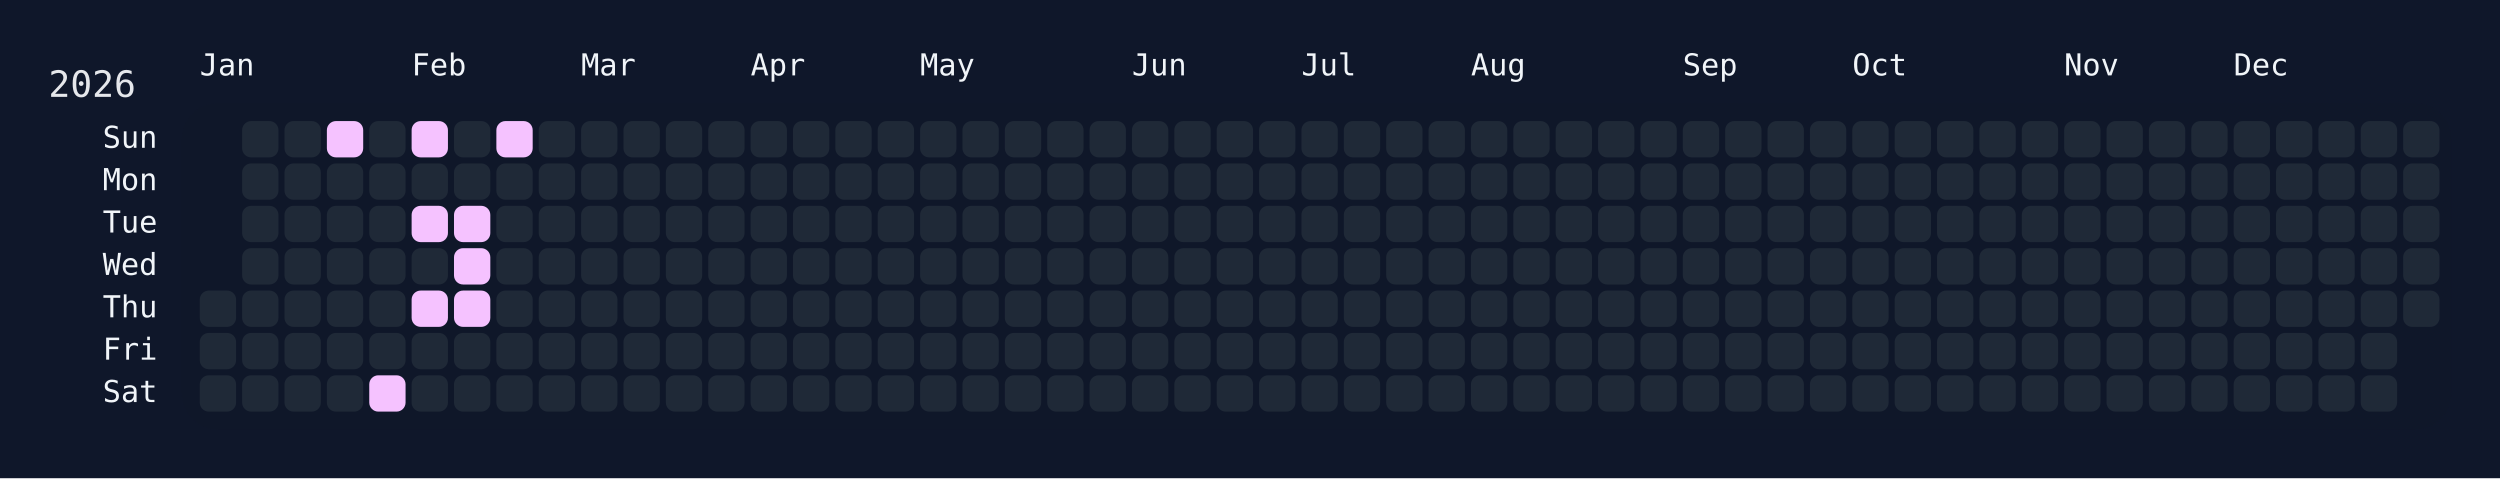
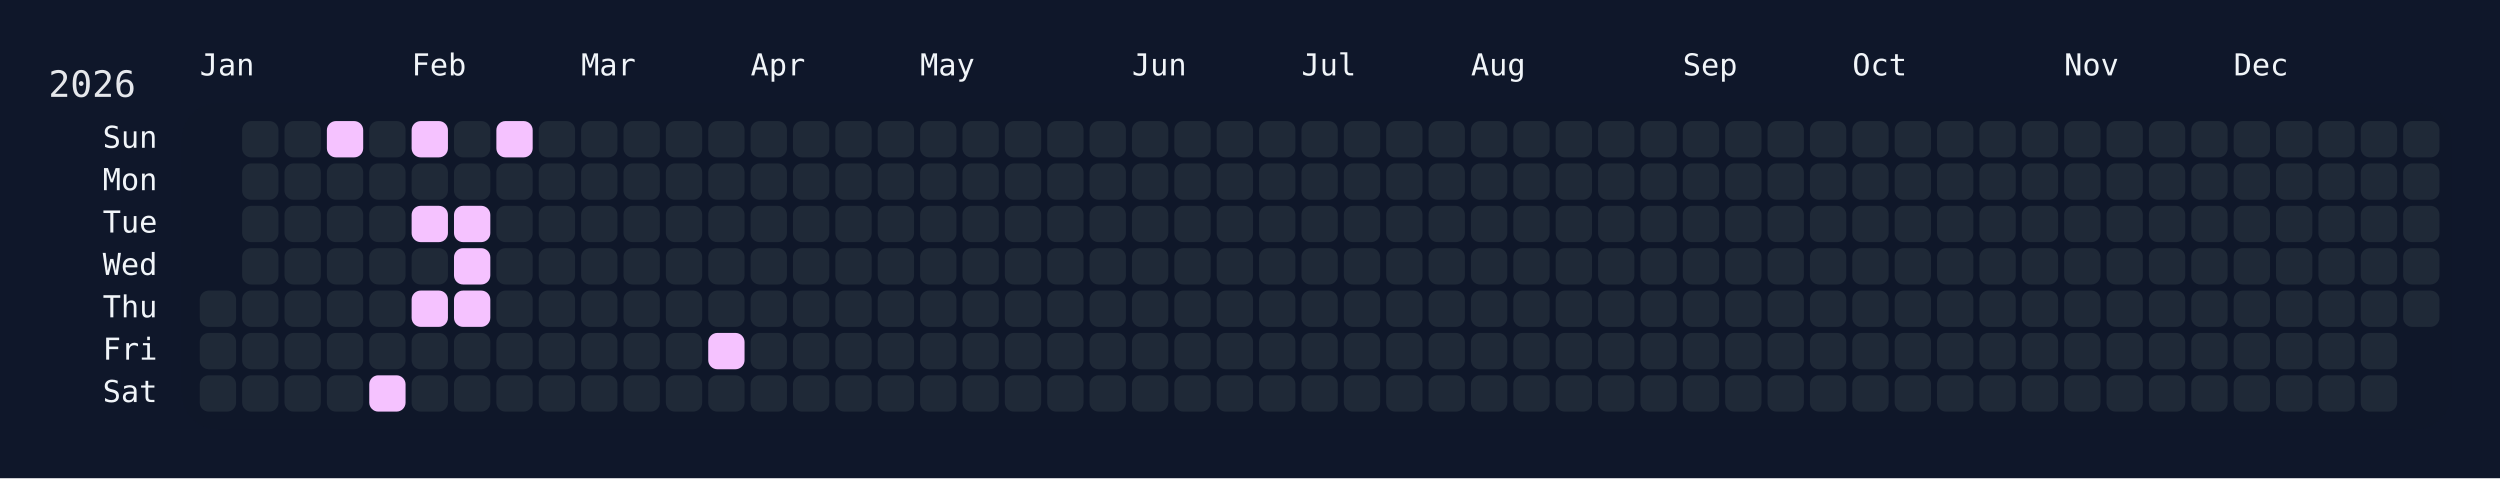
<svg xmlns="http://www.w3.org/2000/svg" width="826" height="158" viewBox="0 0 826 158">
  <rect width="826" height="158" fill="#0f172a" />
  <rect x="60" y="34" width="750" height="108" rx="12" ry="12" fill="rgba(15, 23, 42, 0.8)" />
  <text x="16" y="32" font-size="12" fill="#e5e7eb" font-family="JetBrains Mono, ui-monospace, SFMono-Regular, Menlo, Monaco, Consolas, monospace">2026</text>
  <text x="66" y="18" font-size="10" fill="#f1f5f9" font-family="JetBrains Mono, ui-monospace, SFMono-Regular, Menlo, Monaco, Consolas, monospace" dominant-baseline="hanging">Jan</text>
  <text x="136" y="18" font-size="10" fill="#f1f5f9" font-family="JetBrains Mono, ui-monospace, SFMono-Regular, Menlo, Monaco, Consolas, monospace" dominant-baseline="hanging">Feb</text>
  <text x="192" y="18" font-size="10" fill="#f1f5f9" font-family="JetBrains Mono, ui-monospace, SFMono-Regular, Menlo, Monaco, Consolas, monospace" dominant-baseline="hanging">Mar</text>
  <text x="248" y="18" font-size="10" fill="#f1f5f9" font-family="JetBrains Mono, ui-monospace, SFMono-Regular, Menlo, Monaco, Consolas, monospace" dominant-baseline="hanging">Apr</text>
  <text x="304" y="18" font-size="10" fill="#f1f5f9" font-family="JetBrains Mono, ui-monospace, SFMono-Regular, Menlo, Monaco, Consolas, monospace" dominant-baseline="hanging">May</text>
  <text x="374" y="18" font-size="10" fill="#f1f5f9" font-family="JetBrains Mono, ui-monospace, SFMono-Regular, Menlo, Monaco, Consolas, monospace" dominant-baseline="hanging">Jun</text>
  <text x="430" y="18" font-size="10" fill="#f1f5f9" font-family="JetBrains Mono, ui-monospace, SFMono-Regular, Menlo, Monaco, Consolas, monospace" dominant-baseline="hanging">Jul</text>
  <text x="486" y="18" font-size="10" fill="#f1f5f9" font-family="JetBrains Mono, ui-monospace, SFMono-Regular, Menlo, Monaco, Consolas, monospace" dominant-baseline="hanging">Aug</text>
  <text x="556" y="18" font-size="10" fill="#f1f5f9" font-family="JetBrains Mono, ui-monospace, SFMono-Regular, Menlo, Monaco, Consolas, monospace" dominant-baseline="hanging">Sep</text>
  <text x="612" y="18" font-size="10" fill="#f1f5f9" font-family="JetBrains Mono, ui-monospace, SFMono-Regular, Menlo, Monaco, Consolas, monospace" dominant-baseline="hanging">Oct</text>
  <text x="682" y="18" font-size="10" fill="#f1f5f9" font-family="JetBrains Mono, ui-monospace, SFMono-Regular, Menlo, Monaco, Consolas, monospace" dominant-baseline="hanging">Nov</text>
  <text x="738" y="18" font-size="10" fill="#f1f5f9" font-family="JetBrains Mono, ui-monospace, SFMono-Regular, Menlo, Monaco, Consolas, monospace" dominant-baseline="hanging">Dec</text>
  <text x="52" y="46.0" font-size="10" fill="#f1f5f9" font-family="JetBrains Mono, ui-monospace, SFMono-Regular, Menlo, Monaco, Consolas, monospace" text-anchor="end" dominant-baseline="middle">Sun</text>
  <text x="52" y="60.0" font-size="10" fill="#f1f5f9" font-family="JetBrains Mono, ui-monospace, SFMono-Regular, Menlo, Monaco, Consolas, monospace" text-anchor="end" dominant-baseline="middle">Mon</text>
  <text x="52" y="74.0" font-size="10" fill="#f1f5f9" font-family="JetBrains Mono, ui-monospace, SFMono-Regular, Menlo, Monaco, Consolas, monospace" text-anchor="end" dominant-baseline="middle">Tue</text>
  <text x="52" y="88.0" font-size="10" fill="#f1f5f9" font-family="JetBrains Mono, ui-monospace, SFMono-Regular, Menlo, Monaco, Consolas, monospace" text-anchor="end" dominant-baseline="middle">Wed</text>
  <text x="52" y="102.0" font-size="10" fill="#f1f5f9" font-family="JetBrains Mono, ui-monospace, SFMono-Regular, Menlo, Monaco, Consolas, monospace" text-anchor="end" dominant-baseline="middle">Thu</text>
  <text x="52" y="116.0" font-size="10" fill="#f1f5f9" font-family="JetBrains Mono, ui-monospace, SFMono-Regular, Menlo, Monaco, Consolas, monospace" text-anchor="end" dominant-baseline="middle">Fri</text>
  <text x="52" y="130.0" font-size="10" fill="#f1f5f9" font-family="JetBrains Mono, ui-monospace, SFMono-Regular, Menlo, Monaco, Consolas, monospace" text-anchor="end" dominant-baseline="middle">Sat</text>
  <g transform="translate(66,40)">
    <rect x="0" y="56" width="12" height="12" rx="3" ry="3" fill="#1f2937" data-date="2026-01-01" />
    <rect x="0" y="70" width="12" height="12" rx="3" ry="3" fill="#1f2937" data-date="2026-01-02" />
    <rect x="0" y="84" width="12" height="12" rx="3" ry="3" fill="#1f2937" data-date="2026-01-03" />
    <rect x="14" y="0" width="12" height="12" rx="3" ry="3" fill="#1f2937" data-date="2026-01-04" />
    <rect x="14" y="14" width="12" height="12" rx="3" ry="3" fill="#1f2937" data-date="2026-01-05" />
    <rect x="14" y="28" width="12" height="12" rx="3" ry="3" fill="#1f2937" data-date="2026-01-06" />
    <rect x="14" y="42" width="12" height="12" rx="3" ry="3" fill="#1f2937" data-date="2026-01-07" />
    <rect x="14" y="56" width="12" height="12" rx="3" ry="3" fill="#1f2937" data-date="2026-01-08" />
    <rect x="14" y="70" width="12" height="12" rx="3" ry="3" fill="#1f2937" data-date="2026-01-09" />
    <rect x="14" y="84" width="12" height="12" rx="3" ry="3" fill="#1f2937" data-date="2026-01-10" />
    <rect x="28" y="0" width="12" height="12" rx="3" ry="3" fill="#1f2937" data-date="2026-01-11" />
    <rect x="28" y="14" width="12" height="12" rx="3" ry="3" fill="#1f2937" data-date="2026-01-12" />
    <rect x="28" y="28" width="12" height="12" rx="3" ry="3" fill="#1f2937" data-date="2026-01-13" />
    <rect x="28" y="42" width="12" height="12" rx="3" ry="3" fill="#1f2937" data-date="2026-01-14" />
    <rect x="28" y="56" width="12" height="12" rx="3" ry="3" fill="#1f2937" data-date="2026-01-15" />
    <rect x="28" y="70" width="12" height="12" rx="3" ry="3" fill="#1f2937" data-date="2026-01-16" />
    <rect x="28" y="84" width="12" height="12" rx="3" ry="3" fill="#1f2937" data-date="2026-01-17" />
    <rect x="42" y="0" width="12" height="12" rx="3" ry="3" fill="#f5c2ff" data-date="2026-01-18" />
    <rect x="42" y="14" width="12" height="12" rx="3" ry="3" fill="#1f2937" data-date="2026-01-19" />
    <rect x="42" y="28" width="12" height="12" rx="3" ry="3" fill="#1f2937" data-date="2026-01-20" />
    <rect x="42" y="42" width="12" height="12" rx="3" ry="3" fill="#1f2937" data-date="2026-01-21" />
    <rect x="42" y="56" width="12" height="12" rx="3" ry="3" fill="#1f2937" data-date="2026-01-22" />
    <rect x="42" y="70" width="12" height="12" rx="3" ry="3" fill="#1f2937" data-date="2026-01-23" />
    <rect x="42" y="84" width="12" height="12" rx="3" ry="3" fill="#1f2937" data-date="2026-01-24" />
    <rect x="56" y="0" width="12" height="12" rx="3" ry="3" fill="#1f2937" data-date="2026-01-25" />
    <rect x="56" y="14" width="12" height="12" rx="3" ry="3" fill="#1f2937" data-date="2026-01-26" />
    <rect x="56" y="28" width="12" height="12" rx="3" ry="3" fill="#1f2937" data-date="2026-01-27" />
    <rect x="56" y="42" width="12" height="12" rx="3" ry="3" fill="#1f2937" data-date="2026-01-28" />
    <rect x="56" y="56" width="12" height="12" rx="3" ry="3" fill="#1f2937" data-date="2026-01-29" />
    <rect x="56" y="70" width="12" height="12" rx="3" ry="3" fill="#1f2937" data-date="2026-01-30" />
    <rect x="56" y="84" width="12" height="12" rx="3" ry="3" fill="#f5c2ff" data-date="2026-01-31" />
    <rect x="70" y="0" width="12" height="12" rx="3" ry="3" fill="#f5c2ff" data-date="2026-02-01" />
    <rect x="70" y="14" width="12" height="12" rx="3" ry="3" fill="#1f2937" data-date="2026-02-02" />
    <rect x="70" y="28" width="12" height="12" rx="3" ry="3" fill="#f5c2ff" data-date="2026-02-03" />
    <rect x="70" y="42" width="12" height="12" rx="3" ry="3" fill="#1f2937" data-date="2026-02-04" />
    <rect x="70" y="56" width="12" height="12" rx="3" ry="3" fill="#f5c2ff" data-date="2026-02-05" />
    <rect x="70" y="70" width="12" height="12" rx="3" ry="3" fill="#1f2937" data-date="2026-02-06" />
    <rect x="70" y="84" width="12" height="12" rx="3" ry="3" fill="#1f2937" data-date="2026-02-07" />
    <rect x="84" y="0" width="12" height="12" rx="3" ry="3" fill="#1f2937" data-date="2026-02-08" />
    <rect x="84" y="14" width="12" height="12" rx="3" ry="3" fill="#1f2937" data-date="2026-02-09" />
    <rect x="84" y="28" width="12" height="12" rx="3" ry="3" fill="#f5c2ff" data-date="2026-02-10" />
    <rect x="84" y="42" width="12" height="12" rx="3" ry="3" fill="#f5c2ff" data-date="2026-02-11" />
    <rect x="84" y="56" width="12" height="12" rx="3" ry="3" fill="#f5c2ff" data-date="2026-02-12" />
    <rect x="84" y="70" width="12" height="12" rx="3" ry="3" fill="#1f2937" data-date="2026-02-13" />
    <rect x="84" y="84" width="12" height="12" rx="3" ry="3" fill="#1f2937" data-date="2026-02-14" />
    <rect x="98" y="0" width="12" height="12" rx="3" ry="3" fill="#f5c2ff" data-date="2026-02-15" />
    <rect x="98" y="14" width="12" height="12" rx="3" ry="3" fill="#1f2937" data-date="2026-02-16" />
    <rect x="98" y="28" width="12" height="12" rx="3" ry="3" fill="#1f2937" data-date="2026-02-17" />
    <rect x="98" y="42" width="12" height="12" rx="3" ry="3" fill="#1f2937" data-date="2026-02-18" />
    <rect x="98" y="56" width="12" height="12" rx="3" ry="3" fill="#1f2937" data-date="2026-02-19" />
    <rect x="98" y="70" width="12" height="12" rx="3" ry="3" fill="#1f2937" data-date="2026-02-20" />
    <rect x="98" y="84" width="12" height="12" rx="3" ry="3" fill="#1f2937" data-date="2026-02-21" />
    <rect x="112" y="0" width="12" height="12" rx="3" ry="3" fill="#1f2937" data-date="2026-02-22" />
    <rect x="112" y="14" width="12" height="12" rx="3" ry="3" fill="#1f2937" data-date="2026-02-23" />
    <rect x="112" y="28" width="12" height="12" rx="3" ry="3" fill="#1f2937" data-date="2026-02-24" />
    <rect x="112" y="42" width="12" height="12" rx="3" ry="3" fill="#1f2937" data-date="2026-02-25" />
    <rect x="112" y="56" width="12" height="12" rx="3" ry="3" fill="#1f2937" data-date="2026-02-26" />
    <rect x="112" y="70" width="12" height="12" rx="3" ry="3" fill="#1f2937" data-date="2026-02-27" />
    <rect x="112" y="84" width="12" height="12" rx="3" ry="3" fill="#1f2937" data-date="2026-02-28" />
    <rect x="126" y="0" width="12" height="12" rx="3" ry="3" fill="#1f2937" data-date="2026-03-01" />
    <rect x="126" y="14" width="12" height="12" rx="3" ry="3" fill="#1f2937" data-date="2026-03-02" />
    <rect x="126" y="28" width="12" height="12" rx="3" ry="3" fill="#1f2937" data-date="2026-03-03" />
    <rect x="126" y="42" width="12" height="12" rx="3" ry="3" fill="#1f2937" data-date="2026-03-04" />
    <rect x="126" y="56" width="12" height="12" rx="3" ry="3" fill="#1f2937" data-date="2026-03-05" />
    <rect x="126" y="70" width="12" height="12" rx="3" ry="3" fill="#1f2937" data-date="2026-03-06" />
    <rect x="126" y="84" width="12" height="12" rx="3" ry="3" fill="#1f2937" data-date="2026-03-07" />
    <rect x="140" y="0" width="12" height="12" rx="3" ry="3" fill="#1f2937" data-date="2026-03-08" />
    <rect x="140" y="14" width="12" height="12" rx="3" ry="3" fill="#1f2937" data-date="2026-03-09" />
    <rect x="140" y="28" width="12" height="12" rx="3" ry="3" fill="#1f2937" data-date="2026-03-10" />
    <rect x="140" y="42" width="12" height="12" rx="3" ry="3" fill="#1f2937" data-date="2026-03-11" />
    <rect x="140" y="56" width="12" height="12" rx="3" ry="3" fill="#1f2937" data-date="2026-03-12" />
    <rect x="140" y="70" width="12" height="12" rx="3" ry="3" fill="#1f2937" data-date="2026-03-13" />
    <rect x="140" y="84" width="12" height="12" rx="3" ry="3" fill="#1f2937" data-date="2026-03-14" />
    <rect x="154" y="0" width="12" height="12" rx="3" ry="3" fill="#1f2937" data-date="2026-03-15" />
    <rect x="154" y="14" width="12" height="12" rx="3" ry="3" fill="#1f2937" data-date="2026-03-16" />
    <rect x="154" y="28" width="12" height="12" rx="3" ry="3" fill="#1f2937" data-date="2026-03-17" />
    <rect x="154" y="42" width="12" height="12" rx="3" ry="3" fill="#1f2937" data-date="2026-03-18" />
    <rect x="154" y="56" width="12" height="12" rx="3" ry="3" fill="#1f2937" data-date="2026-03-19" />
    <rect x="154" y="70" width="12" height="12" rx="3" ry="3" fill="#1f2937" data-date="2026-03-20" />
    <rect x="154" y="84" width="12" height="12" rx="3" ry="3" fill="#1f2937" data-date="2026-03-21" />
    <rect x="168" y="0" width="12" height="12" rx="3" ry="3" fill="#1f2937" data-date="2026-03-22" />
    <rect x="168" y="14" width="12" height="12" rx="3" ry="3" fill="#1f2937" data-date="2026-03-23" />
    <rect x="168" y="28" width="12" height="12" rx="3" ry="3" fill="#1f2937" data-date="2026-03-24" />
    <rect x="168" y="42" width="12" height="12" rx="3" ry="3" fill="#1f2937" data-date="2026-03-25" />
    <rect x="168" y="56" width="12" height="12" rx="3" ry="3" fill="#1f2937" data-date="2026-03-26" />
-     <rect x="168" y="70" width="12" height="12" rx="3" ry="3" fill="#1f2937" data-date="2026-03-27" />
+     <rect x="168" y="70" width="12" height="12" rx="3" ry="3" fill="#f5c2ff" data-date="2026-03-27" />
    <rect x="168" y="84" width="12" height="12" rx="3" ry="3" fill="#1f2937" data-date="2026-03-28" />
    <rect x="182" y="0" width="12" height="12" rx="3" ry="3" fill="#1f2937" data-date="2026-03-29" />
    <rect x="182" y="14" width="12" height="12" rx="3" ry="3" fill="#1f2937" data-date="2026-03-30" />
    <rect x="182" y="28" width="12" height="12" rx="3" ry="3" fill="#1f2937" data-date="2026-03-31" />
    <rect x="182" y="42" width="12" height="12" rx="3" ry="3" fill="#1f2937" data-date="2026-04-01" />
    <rect x="182" y="56" width="12" height="12" rx="3" ry="3" fill="#1f2937" data-date="2026-04-02" />
    <rect x="182" y="70" width="12" height="12" rx="3" ry="3" fill="#1f2937" data-date="2026-04-03" />
    <rect x="182" y="84" width="12" height="12" rx="3" ry="3" fill="#1f2937" data-date="2026-04-04" />
    <rect x="196" y="0" width="12" height="12" rx="3" ry="3" fill="#1f2937" data-date="2026-04-05" />
    <rect x="196" y="14" width="12" height="12" rx="3" ry="3" fill="#1f2937" data-date="2026-04-06" />
    <rect x="196" y="28" width="12" height="12" rx="3" ry="3" fill="#1f2937" data-date="2026-04-07" />
    <rect x="196" y="42" width="12" height="12" rx="3" ry="3" fill="#1f2937" data-date="2026-04-08" />
    <rect x="196" y="56" width="12" height="12" rx="3" ry="3" fill="#1f2937" data-date="2026-04-09" />
    <rect x="196" y="70" width="12" height="12" rx="3" ry="3" fill="#1f2937" data-date="2026-04-10" />
    <rect x="196" y="84" width="12" height="12" rx="3" ry="3" fill="#1f2937" data-date="2026-04-11" />
    <rect x="210" y="0" width="12" height="12" rx="3" ry="3" fill="#1f2937" data-date="2026-04-12" />
    <rect x="210" y="14" width="12" height="12" rx="3" ry="3" fill="#1f2937" data-date="2026-04-13" />
    <rect x="210" y="28" width="12" height="12" rx="3" ry="3" fill="#1f2937" data-date="2026-04-14" />
    <rect x="210" y="42" width="12" height="12" rx="3" ry="3" fill="#1f2937" data-date="2026-04-15" />
    <rect x="210" y="56" width="12" height="12" rx="3" ry="3" fill="#1f2937" data-date="2026-04-16" />
    <rect x="210" y="70" width="12" height="12" rx="3" ry="3" fill="#1f2937" data-date="2026-04-17" />
    <rect x="210" y="84" width="12" height="12" rx="3" ry="3" fill="#1f2937" data-date="2026-04-18" />
    <rect x="224" y="0" width="12" height="12" rx="3" ry="3" fill="#1f2937" data-date="2026-04-19" />
    <rect x="224" y="14" width="12" height="12" rx="3" ry="3" fill="#1f2937" data-date="2026-04-20" />
    <rect x="224" y="28" width="12" height="12" rx="3" ry="3" fill="#1f2937" data-date="2026-04-21" />
    <rect x="224" y="42" width="12" height="12" rx="3" ry="3" fill="#1f2937" data-date="2026-04-22" />
    <rect x="224" y="56" width="12" height="12" rx="3" ry="3" fill="#1f2937" data-date="2026-04-23" />
    <rect x="224" y="70" width="12" height="12" rx="3" ry="3" fill="#1f2937" data-date="2026-04-24" />
    <rect x="224" y="84" width="12" height="12" rx="3" ry="3" fill="#1f2937" data-date="2026-04-25" />
    <rect x="238" y="0" width="12" height="12" rx="3" ry="3" fill="#1f2937" data-date="2026-04-26" />
    <rect x="238" y="14" width="12" height="12" rx="3" ry="3" fill="#1f2937" data-date="2026-04-27" />
    <rect x="238" y="28" width="12" height="12" rx="3" ry="3" fill="#1f2937" data-date="2026-04-28" />
    <rect x="238" y="42" width="12" height="12" rx="3" ry="3" fill="#1f2937" data-date="2026-04-29" />
    <rect x="238" y="56" width="12" height="12" rx="3" ry="3" fill="#1f2937" data-date="2026-04-30" />
    <rect x="238" y="70" width="12" height="12" rx="3" ry="3" fill="#1f2937" data-date="2026-05-01" />
    <rect x="238" y="84" width="12" height="12" rx="3" ry="3" fill="#1f2937" data-date="2026-05-02" />
    <rect x="252" y="0" width="12" height="12" rx="3" ry="3" fill="#1f2937" data-date="2026-05-03" />
    <rect x="252" y="14" width="12" height="12" rx="3" ry="3" fill="#1f2937" data-date="2026-05-04" />
    <rect x="252" y="28" width="12" height="12" rx="3" ry="3" fill="#1f2937" data-date="2026-05-05" />
    <rect x="252" y="42" width="12" height="12" rx="3" ry="3" fill="#1f2937" data-date="2026-05-06" />
    <rect x="252" y="56" width="12" height="12" rx="3" ry="3" fill="#1f2937" data-date="2026-05-07" />
    <rect x="252" y="70" width="12" height="12" rx="3" ry="3" fill="#1f2937" data-date="2026-05-08" />
    <rect x="252" y="84" width="12" height="12" rx="3" ry="3" fill="#1f2937" data-date="2026-05-09" />
    <rect x="266" y="0" width="12" height="12" rx="3" ry="3" fill="#1f2937" data-date="2026-05-10" />
    <rect x="266" y="14" width="12" height="12" rx="3" ry="3" fill="#1f2937" data-date="2026-05-11" />
    <rect x="266" y="28" width="12" height="12" rx="3" ry="3" fill="#1f2937" data-date="2026-05-12" />
    <rect x="266" y="42" width="12" height="12" rx="3" ry="3" fill="#1f2937" data-date="2026-05-13" />
    <rect x="266" y="56" width="12" height="12" rx="3" ry="3" fill="#1f2937" data-date="2026-05-14" />
    <rect x="266" y="70" width="12" height="12" rx="3" ry="3" fill="#1f2937" data-date="2026-05-15" />
    <rect x="266" y="84" width="12" height="12" rx="3" ry="3" fill="#1f2937" data-date="2026-05-16" />
    <rect x="280" y="0" width="12" height="12" rx="3" ry="3" fill="#1f2937" data-date="2026-05-17" />
    <rect x="280" y="14" width="12" height="12" rx="3" ry="3" fill="#1f2937" data-date="2026-05-18" />
    <rect x="280" y="28" width="12" height="12" rx="3" ry="3" fill="#1f2937" data-date="2026-05-19" />
    <rect x="280" y="42" width="12" height="12" rx="3" ry="3" fill="#1f2937" data-date="2026-05-20" />
    <rect x="280" y="56" width="12" height="12" rx="3" ry="3" fill="#1f2937" data-date="2026-05-21" />
    <rect x="280" y="70" width="12" height="12" rx="3" ry="3" fill="#1f2937" data-date="2026-05-22" />
    <rect x="280" y="84" width="12" height="12" rx="3" ry="3" fill="#1f2937" data-date="2026-05-23" />
    <rect x="294" y="0" width="12" height="12" rx="3" ry="3" fill="#1f2937" data-date="2026-05-24" />
    <rect x="294" y="14" width="12" height="12" rx="3" ry="3" fill="#1f2937" data-date="2026-05-25" />
    <rect x="294" y="28" width="12" height="12" rx="3" ry="3" fill="#1f2937" data-date="2026-05-26" />
    <rect x="294" y="42" width="12" height="12" rx="3" ry="3" fill="#1f2937" data-date="2026-05-27" />
    <rect x="294" y="56" width="12" height="12" rx="3" ry="3" fill="#1f2937" data-date="2026-05-28" />
    <rect x="294" y="70" width="12" height="12" rx="3" ry="3" fill="#1f2937" data-date="2026-05-29" />
    <rect x="294" y="84" width="12" height="12" rx="3" ry="3" fill="#1f2937" data-date="2026-05-30" />
    <rect x="308" y="0" width="12" height="12" rx="3" ry="3" fill="#1f2937" data-date="2026-05-31" />
    <rect x="308" y="14" width="12" height="12" rx="3" ry="3" fill="#1f2937" data-date="2026-06-01" />
    <rect x="308" y="28" width="12" height="12" rx="3" ry="3" fill="#1f2937" data-date="2026-06-02" />
    <rect x="308" y="42" width="12" height="12" rx="3" ry="3" fill="#1f2937" data-date="2026-06-03" />
    <rect x="308" y="56" width="12" height="12" rx="3" ry="3" fill="#1f2937" data-date="2026-06-04" />
    <rect x="308" y="70" width="12" height="12" rx="3" ry="3" fill="#1f2937" data-date="2026-06-05" />
    <rect x="308" y="84" width="12" height="12" rx="3" ry="3" fill="#1f2937" data-date="2026-06-06" />
    <rect x="322" y="0" width="12" height="12" rx="3" ry="3" fill="#1f2937" data-date="2026-06-07" />
    <rect x="322" y="14" width="12" height="12" rx="3" ry="3" fill="#1f2937" data-date="2026-06-08" />
    <rect x="322" y="28" width="12" height="12" rx="3" ry="3" fill="#1f2937" data-date="2026-06-09" />
    <rect x="322" y="42" width="12" height="12" rx="3" ry="3" fill="#1f2937" data-date="2026-06-10" />
    <rect x="322" y="56" width="12" height="12" rx="3" ry="3" fill="#1f2937" data-date="2026-06-11" />
    <rect x="322" y="70" width="12" height="12" rx="3" ry="3" fill="#1f2937" data-date="2026-06-12" />
    <rect x="322" y="84" width="12" height="12" rx="3" ry="3" fill="#1f2937" data-date="2026-06-13" />
    <rect x="336" y="0" width="12" height="12" rx="3" ry="3" fill="#1f2937" data-date="2026-06-14" />
    <rect x="336" y="14" width="12" height="12" rx="3" ry="3" fill="#1f2937" data-date="2026-06-15" />
    <rect x="336" y="28" width="12" height="12" rx="3" ry="3" fill="#1f2937" data-date="2026-06-16" />
    <rect x="336" y="42" width="12" height="12" rx="3" ry="3" fill="#1f2937" data-date="2026-06-17" />
    <rect x="336" y="56" width="12" height="12" rx="3" ry="3" fill="#1f2937" data-date="2026-06-18" />
    <rect x="336" y="70" width="12" height="12" rx="3" ry="3" fill="#1f2937" data-date="2026-06-19" />
    <rect x="336" y="84" width="12" height="12" rx="3" ry="3" fill="#1f2937" data-date="2026-06-20" />
    <rect x="350" y="0" width="12" height="12" rx="3" ry="3" fill="#1f2937" data-date="2026-06-21" />
    <rect x="350" y="14" width="12" height="12" rx="3" ry="3" fill="#1f2937" data-date="2026-06-22" />
    <rect x="350" y="28" width="12" height="12" rx="3" ry="3" fill="#1f2937" data-date="2026-06-23" />
    <rect x="350" y="42" width="12" height="12" rx="3" ry="3" fill="#1f2937" data-date="2026-06-24" />
    <rect x="350" y="56" width="12" height="12" rx="3" ry="3" fill="#1f2937" data-date="2026-06-25" />
    <rect x="350" y="70" width="12" height="12" rx="3" ry="3" fill="#1f2937" data-date="2026-06-26" />
    <rect x="350" y="84" width="12" height="12" rx="3" ry="3" fill="#1f2937" data-date="2026-06-27" />
    <rect x="364" y="0" width="12" height="12" rx="3" ry="3" fill="#1f2937" data-date="2026-06-28" />
    <rect x="364" y="14" width="12" height="12" rx="3" ry="3" fill="#1f2937" data-date="2026-06-29" />
    <rect x="364" y="28" width="12" height="12" rx="3" ry="3" fill="#1f2937" data-date="2026-06-30" />
    <rect x="364" y="42" width="12" height="12" rx="3" ry="3" fill="#1f2937" data-date="2026-07-01" />
    <rect x="364" y="56" width="12" height="12" rx="3" ry="3" fill="#1f2937" data-date="2026-07-02" />
    <rect x="364" y="70" width="12" height="12" rx="3" ry="3" fill="#1f2937" data-date="2026-07-03" />
    <rect x="364" y="84" width="12" height="12" rx="3" ry="3" fill="#1f2937" data-date="2026-07-04" />
    <rect x="378" y="0" width="12" height="12" rx="3" ry="3" fill="#1f2937" data-date="2026-07-05" />
    <rect x="378" y="14" width="12" height="12" rx="3" ry="3" fill="#1f2937" data-date="2026-07-06" />
    <rect x="378" y="28" width="12" height="12" rx="3" ry="3" fill="#1f2937" data-date="2026-07-07" />
    <rect x="378" y="42" width="12" height="12" rx="3" ry="3" fill="#1f2937" data-date="2026-07-08" />
    <rect x="378" y="56" width="12" height="12" rx="3" ry="3" fill="#1f2937" data-date="2026-07-09" />
    <rect x="378" y="70" width="12" height="12" rx="3" ry="3" fill="#1f2937" data-date="2026-07-10" />
    <rect x="378" y="84" width="12" height="12" rx="3" ry="3" fill="#1f2937" data-date="2026-07-11" />
    <rect x="392" y="0" width="12" height="12" rx="3" ry="3" fill="#1f2937" data-date="2026-07-12" />
    <rect x="392" y="14" width="12" height="12" rx="3" ry="3" fill="#1f2937" data-date="2026-07-13" />
    <rect x="392" y="28" width="12" height="12" rx="3" ry="3" fill="#1f2937" data-date="2026-07-14" />
    <rect x="392" y="42" width="12" height="12" rx="3" ry="3" fill="#1f2937" data-date="2026-07-15" />
    <rect x="392" y="56" width="12" height="12" rx="3" ry="3" fill="#1f2937" data-date="2026-07-16" />
    <rect x="392" y="70" width="12" height="12" rx="3" ry="3" fill="#1f2937" data-date="2026-07-17" />
    <rect x="392" y="84" width="12" height="12" rx="3" ry="3" fill="#1f2937" data-date="2026-07-18" />
    <rect x="406" y="0" width="12" height="12" rx="3" ry="3" fill="#1f2937" data-date="2026-07-19" />
    <rect x="406" y="14" width="12" height="12" rx="3" ry="3" fill="#1f2937" data-date="2026-07-20" />
    <rect x="406" y="28" width="12" height="12" rx="3" ry="3" fill="#1f2937" data-date="2026-07-21" />
    <rect x="406" y="42" width="12" height="12" rx="3" ry="3" fill="#1f2937" data-date="2026-07-22" />
    <rect x="406" y="56" width="12" height="12" rx="3" ry="3" fill="#1f2937" data-date="2026-07-23" />
    <rect x="406" y="70" width="12" height="12" rx="3" ry="3" fill="#1f2937" data-date="2026-07-24" />
    <rect x="406" y="84" width="12" height="12" rx="3" ry="3" fill="#1f2937" data-date="2026-07-25" />
    <rect x="420" y="0" width="12" height="12" rx="3" ry="3" fill="#1f2937" data-date="2026-07-26" />
    <rect x="420" y="14" width="12" height="12" rx="3" ry="3" fill="#1f2937" data-date="2026-07-27" />
    <rect x="420" y="28" width="12" height="12" rx="3" ry="3" fill="#1f2937" data-date="2026-07-28" />
    <rect x="420" y="42" width="12" height="12" rx="3" ry="3" fill="#1f2937" data-date="2026-07-29" />
    <rect x="420" y="56" width="12" height="12" rx="3" ry="3" fill="#1f2937" data-date="2026-07-30" />
    <rect x="420" y="70" width="12" height="12" rx="3" ry="3" fill="#1f2937" data-date="2026-07-31" />
    <rect x="420" y="84" width="12" height="12" rx="3" ry="3" fill="#1f2937" data-date="2026-08-01" />
    <rect x="434" y="0" width="12" height="12" rx="3" ry="3" fill="#1f2937" data-date="2026-08-02" />
    <rect x="434" y="14" width="12" height="12" rx="3" ry="3" fill="#1f2937" data-date="2026-08-03" />
    <rect x="434" y="28" width="12" height="12" rx="3" ry="3" fill="#1f2937" data-date="2026-08-04" />
    <rect x="434" y="42" width="12" height="12" rx="3" ry="3" fill="#1f2937" data-date="2026-08-05" />
    <rect x="434" y="56" width="12" height="12" rx="3" ry="3" fill="#1f2937" data-date="2026-08-06" />
    <rect x="434" y="70" width="12" height="12" rx="3" ry="3" fill="#1f2937" data-date="2026-08-07" />
    <rect x="434" y="84" width="12" height="12" rx="3" ry="3" fill="#1f2937" data-date="2026-08-08" />
    <rect x="448" y="0" width="12" height="12" rx="3" ry="3" fill="#1f2937" data-date="2026-08-09" />
    <rect x="448" y="14" width="12" height="12" rx="3" ry="3" fill="#1f2937" data-date="2026-08-10" />
    <rect x="448" y="28" width="12" height="12" rx="3" ry="3" fill="#1f2937" data-date="2026-08-11" />
    <rect x="448" y="42" width="12" height="12" rx="3" ry="3" fill="#1f2937" data-date="2026-08-12" />
    <rect x="448" y="56" width="12" height="12" rx="3" ry="3" fill="#1f2937" data-date="2026-08-13" />
    <rect x="448" y="70" width="12" height="12" rx="3" ry="3" fill="#1f2937" data-date="2026-08-14" />
    <rect x="448" y="84" width="12" height="12" rx="3" ry="3" fill="#1f2937" data-date="2026-08-15" />
    <rect x="462" y="0" width="12" height="12" rx="3" ry="3" fill="#1f2937" data-date="2026-08-16" />
    <rect x="462" y="14" width="12" height="12" rx="3" ry="3" fill="#1f2937" data-date="2026-08-17" />
    <rect x="462" y="28" width="12" height="12" rx="3" ry="3" fill="#1f2937" data-date="2026-08-18" />
    <rect x="462" y="42" width="12" height="12" rx="3" ry="3" fill="#1f2937" data-date="2026-08-19" />
    <rect x="462" y="56" width="12" height="12" rx="3" ry="3" fill="#1f2937" data-date="2026-08-20" />
    <rect x="462" y="70" width="12" height="12" rx="3" ry="3" fill="#1f2937" data-date="2026-08-21" />
    <rect x="462" y="84" width="12" height="12" rx="3" ry="3" fill="#1f2937" data-date="2026-08-22" />
    <rect x="476" y="0" width="12" height="12" rx="3" ry="3" fill="#1f2937" data-date="2026-08-23" />
    <rect x="476" y="14" width="12" height="12" rx="3" ry="3" fill="#1f2937" data-date="2026-08-24" />
    <rect x="476" y="28" width="12" height="12" rx="3" ry="3" fill="#1f2937" data-date="2026-08-25" />
    <rect x="476" y="42" width="12" height="12" rx="3" ry="3" fill="#1f2937" data-date="2026-08-26" />
    <rect x="476" y="56" width="12" height="12" rx="3" ry="3" fill="#1f2937" data-date="2026-08-27" />
    <rect x="476" y="70" width="12" height="12" rx="3" ry="3" fill="#1f2937" data-date="2026-08-28" />
    <rect x="476" y="84" width="12" height="12" rx="3" ry="3" fill="#1f2937" data-date="2026-08-29" />
    <rect x="490" y="0" width="12" height="12" rx="3" ry="3" fill="#1f2937" data-date="2026-08-30" />
    <rect x="490" y="14" width="12" height="12" rx="3" ry="3" fill="#1f2937" data-date="2026-08-31" />
    <rect x="490" y="28" width="12" height="12" rx="3" ry="3" fill="#1f2937" data-date="2026-09-01" />
    <rect x="490" y="42" width="12" height="12" rx="3" ry="3" fill="#1f2937" data-date="2026-09-02" />
    <rect x="490" y="56" width="12" height="12" rx="3" ry="3" fill="#1f2937" data-date="2026-09-03" />
    <rect x="490" y="70" width="12" height="12" rx="3" ry="3" fill="#1f2937" data-date="2026-09-04" />
    <rect x="490" y="84" width="12" height="12" rx="3" ry="3" fill="#1f2937" data-date="2026-09-05" />
    <rect x="504" y="0" width="12" height="12" rx="3" ry="3" fill="#1f2937" data-date="2026-09-06" />
    <rect x="504" y="14" width="12" height="12" rx="3" ry="3" fill="#1f2937" data-date="2026-09-07" />
    <rect x="504" y="28" width="12" height="12" rx="3" ry="3" fill="#1f2937" data-date="2026-09-08" />
    <rect x="504" y="42" width="12" height="12" rx="3" ry="3" fill="#1f2937" data-date="2026-09-09" />
    <rect x="504" y="56" width="12" height="12" rx="3" ry="3" fill="#1f2937" data-date="2026-09-10" />
    <rect x="504" y="70" width="12" height="12" rx="3" ry="3" fill="#1f2937" data-date="2026-09-11" />
    <rect x="504" y="84" width="12" height="12" rx="3" ry="3" fill="#1f2937" data-date="2026-09-12" />
    <rect x="518" y="0" width="12" height="12" rx="3" ry="3" fill="#1f2937" data-date="2026-09-13" />
    <rect x="518" y="14" width="12" height="12" rx="3" ry="3" fill="#1f2937" data-date="2026-09-14" />
    <rect x="518" y="28" width="12" height="12" rx="3" ry="3" fill="#1f2937" data-date="2026-09-15" />
    <rect x="518" y="42" width="12" height="12" rx="3" ry="3" fill="#1f2937" data-date="2026-09-16" />
    <rect x="518" y="56" width="12" height="12" rx="3" ry="3" fill="#1f2937" data-date="2026-09-17" />
    <rect x="518" y="70" width="12" height="12" rx="3" ry="3" fill="#1f2937" data-date="2026-09-18" />
    <rect x="518" y="84" width="12" height="12" rx="3" ry="3" fill="#1f2937" data-date="2026-09-19" />
    <rect x="532" y="0" width="12" height="12" rx="3" ry="3" fill="#1f2937" data-date="2026-09-20" />
    <rect x="532" y="14" width="12" height="12" rx="3" ry="3" fill="#1f2937" data-date="2026-09-21" />
    <rect x="532" y="28" width="12" height="12" rx="3" ry="3" fill="#1f2937" data-date="2026-09-22" />
    <rect x="532" y="42" width="12" height="12" rx="3" ry="3" fill="#1f2937" data-date="2026-09-23" />
    <rect x="532" y="56" width="12" height="12" rx="3" ry="3" fill="#1f2937" data-date="2026-09-24" />
    <rect x="532" y="70" width="12" height="12" rx="3" ry="3" fill="#1f2937" data-date="2026-09-25" />
    <rect x="532" y="84" width="12" height="12" rx="3" ry="3" fill="#1f2937" data-date="2026-09-26" />
    <rect x="546" y="0" width="12" height="12" rx="3" ry="3" fill="#1f2937" data-date="2026-09-27" />
    <rect x="546" y="14" width="12" height="12" rx="3" ry="3" fill="#1f2937" data-date="2026-09-28" />
    <rect x="546" y="28" width="12" height="12" rx="3" ry="3" fill="#1f2937" data-date="2026-09-29" />
    <rect x="546" y="42" width="12" height="12" rx="3" ry="3" fill="#1f2937" data-date="2026-09-30" />
    <rect x="546" y="56" width="12" height="12" rx="3" ry="3" fill="#1f2937" data-date="2026-10-01" />
    <rect x="546" y="70" width="12" height="12" rx="3" ry="3" fill="#1f2937" data-date="2026-10-02" />
    <rect x="546" y="84" width="12" height="12" rx="3" ry="3" fill="#1f2937" data-date="2026-10-03" />
    <rect x="560" y="0" width="12" height="12" rx="3" ry="3" fill="#1f2937" data-date="2026-10-04" />
    <rect x="560" y="14" width="12" height="12" rx="3" ry="3" fill="#1f2937" data-date="2026-10-05" />
    <rect x="560" y="28" width="12" height="12" rx="3" ry="3" fill="#1f2937" data-date="2026-10-06" />
    <rect x="560" y="42" width="12" height="12" rx="3" ry="3" fill="#1f2937" data-date="2026-10-07" />
    <rect x="560" y="56" width="12" height="12" rx="3" ry="3" fill="#1f2937" data-date="2026-10-08" />
    <rect x="560" y="70" width="12" height="12" rx="3" ry="3" fill="#1f2937" data-date="2026-10-09" />
    <rect x="560" y="84" width="12" height="12" rx="3" ry="3" fill="#1f2937" data-date="2026-10-10" />
    <rect x="574" y="0" width="12" height="12" rx="3" ry="3" fill="#1f2937" data-date="2026-10-11" />
    <rect x="574" y="14" width="12" height="12" rx="3" ry="3" fill="#1f2937" data-date="2026-10-12" />
    <rect x="574" y="28" width="12" height="12" rx="3" ry="3" fill="#1f2937" data-date="2026-10-13" />
    <rect x="574" y="42" width="12" height="12" rx="3" ry="3" fill="#1f2937" data-date="2026-10-14" />
    <rect x="574" y="56" width="12" height="12" rx="3" ry="3" fill="#1f2937" data-date="2026-10-15" />
    <rect x="574" y="70" width="12" height="12" rx="3" ry="3" fill="#1f2937" data-date="2026-10-16" />
    <rect x="574" y="84" width="12" height="12" rx="3" ry="3" fill="#1f2937" data-date="2026-10-17" />
    <rect x="588" y="0" width="12" height="12" rx="3" ry="3" fill="#1f2937" data-date="2026-10-18" />
    <rect x="588" y="14" width="12" height="12" rx="3" ry="3" fill="#1f2937" data-date="2026-10-19" />
    <rect x="588" y="28" width="12" height="12" rx="3" ry="3" fill="#1f2937" data-date="2026-10-20" />
    <rect x="588" y="42" width="12" height="12" rx="3" ry="3" fill="#1f2937" data-date="2026-10-21" />
    <rect x="588" y="56" width="12" height="12" rx="3" ry="3" fill="#1f2937" data-date="2026-10-22" />
    <rect x="588" y="70" width="12" height="12" rx="3" ry="3" fill="#1f2937" data-date="2026-10-23" />
    <rect x="588" y="84" width="12" height="12" rx="3" ry="3" fill="#1f2937" data-date="2026-10-24" />
    <rect x="602" y="0" width="12" height="12" rx="3" ry="3" fill="#1f2937" data-date="2026-10-25" />
    <rect x="602" y="14" width="12" height="12" rx="3" ry="3" fill="#1f2937" data-date="2026-10-26" />
    <rect x="602" y="28" width="12" height="12" rx="3" ry="3" fill="#1f2937" data-date="2026-10-27" />
    <rect x="602" y="42" width="12" height="12" rx="3" ry="3" fill="#1f2937" data-date="2026-10-28" />
    <rect x="602" y="56" width="12" height="12" rx="3" ry="3" fill="#1f2937" data-date="2026-10-29" />
    <rect x="602" y="70" width="12" height="12" rx="3" ry="3" fill="#1f2937" data-date="2026-10-30" />
    <rect x="602" y="84" width="12" height="12" rx="3" ry="3" fill="#1f2937" data-date="2026-10-31" />
    <rect x="616" y="0" width="12" height="12" rx="3" ry="3" fill="#1f2937" data-date="2026-11-01" />
    <rect x="616" y="14" width="12" height="12" rx="3" ry="3" fill="#1f2937" data-date="2026-11-02" />
    <rect x="616" y="28" width="12" height="12" rx="3" ry="3" fill="#1f2937" data-date="2026-11-03" />
    <rect x="616" y="42" width="12" height="12" rx="3" ry="3" fill="#1f2937" data-date="2026-11-04" />
    <rect x="616" y="56" width="12" height="12" rx="3" ry="3" fill="#1f2937" data-date="2026-11-05" />
    <rect x="616" y="70" width="12" height="12" rx="3" ry="3" fill="#1f2937" data-date="2026-11-06" />
    <rect x="616" y="84" width="12" height="12" rx="3" ry="3" fill="#1f2937" data-date="2026-11-07" />
    <rect x="630" y="0" width="12" height="12" rx="3" ry="3" fill="#1f2937" data-date="2026-11-08" />
    <rect x="630" y="14" width="12" height="12" rx="3" ry="3" fill="#1f2937" data-date="2026-11-09" />
    <rect x="630" y="28" width="12" height="12" rx="3" ry="3" fill="#1f2937" data-date="2026-11-10" />
    <rect x="630" y="42" width="12" height="12" rx="3" ry="3" fill="#1f2937" data-date="2026-11-11" />
    <rect x="630" y="56" width="12" height="12" rx="3" ry="3" fill="#1f2937" data-date="2026-11-12" />
    <rect x="630" y="70" width="12" height="12" rx="3" ry="3" fill="#1f2937" data-date="2026-11-13" />
    <rect x="630" y="84" width="12" height="12" rx="3" ry="3" fill="#1f2937" data-date="2026-11-14" />
    <rect x="644" y="0" width="12" height="12" rx="3" ry="3" fill="#1f2937" data-date="2026-11-15" />
    <rect x="644" y="14" width="12" height="12" rx="3" ry="3" fill="#1f2937" data-date="2026-11-16" />
    <rect x="644" y="28" width="12" height="12" rx="3" ry="3" fill="#1f2937" data-date="2026-11-17" />
    <rect x="644" y="42" width="12" height="12" rx="3" ry="3" fill="#1f2937" data-date="2026-11-18" />
    <rect x="644" y="56" width="12" height="12" rx="3" ry="3" fill="#1f2937" data-date="2026-11-19" />
    <rect x="644" y="70" width="12" height="12" rx="3" ry="3" fill="#1f2937" data-date="2026-11-20" />
    <rect x="644" y="84" width="12" height="12" rx="3" ry="3" fill="#1f2937" data-date="2026-11-21" />
    <rect x="658" y="0" width="12" height="12" rx="3" ry="3" fill="#1f2937" data-date="2026-11-22" />
    <rect x="658" y="14" width="12" height="12" rx="3" ry="3" fill="#1f2937" data-date="2026-11-23" />
    <rect x="658" y="28" width="12" height="12" rx="3" ry="3" fill="#1f2937" data-date="2026-11-24" />
    <rect x="658" y="42" width="12" height="12" rx="3" ry="3" fill="#1f2937" data-date="2026-11-25" />
    <rect x="658" y="56" width="12" height="12" rx="3" ry="3" fill="#1f2937" data-date="2026-11-26" />
    <rect x="658" y="70" width="12" height="12" rx="3" ry="3" fill="#1f2937" data-date="2026-11-27" />
    <rect x="658" y="84" width="12" height="12" rx="3" ry="3" fill="#1f2937" data-date="2026-11-28" />
    <rect x="672" y="0" width="12" height="12" rx="3" ry="3" fill="#1f2937" data-date="2026-11-29" />
    <rect x="672" y="14" width="12" height="12" rx="3" ry="3" fill="#1f2937" data-date="2026-11-30" />
    <rect x="672" y="28" width="12" height="12" rx="3" ry="3" fill="#1f2937" data-date="2026-12-01" />
    <rect x="672" y="42" width="12" height="12" rx="3" ry="3" fill="#1f2937" data-date="2026-12-02" />
    <rect x="672" y="56" width="12" height="12" rx="3" ry="3" fill="#1f2937" data-date="2026-12-03" />
    <rect x="672" y="70" width="12" height="12" rx="3" ry="3" fill="#1f2937" data-date="2026-12-04" />
    <rect x="672" y="84" width="12" height="12" rx="3" ry="3" fill="#1f2937" data-date="2026-12-05" />
    <rect x="686" y="0" width="12" height="12" rx="3" ry="3" fill="#1f2937" data-date="2026-12-06" />
    <rect x="686" y="14" width="12" height="12" rx="3" ry="3" fill="#1f2937" data-date="2026-12-07" />
    <rect x="686" y="28" width="12" height="12" rx="3" ry="3" fill="#1f2937" data-date="2026-12-08" />
    <rect x="686" y="42" width="12" height="12" rx="3" ry="3" fill="#1f2937" data-date="2026-12-09" />
    <rect x="686" y="56" width="12" height="12" rx="3" ry="3" fill="#1f2937" data-date="2026-12-10" />
    <rect x="686" y="70" width="12" height="12" rx="3" ry="3" fill="#1f2937" data-date="2026-12-11" />
    <rect x="686" y="84" width="12" height="12" rx="3" ry="3" fill="#1f2937" data-date="2026-12-12" />
    <rect x="700" y="0" width="12" height="12" rx="3" ry="3" fill="#1f2937" data-date="2026-12-13" />
    <rect x="700" y="14" width="12" height="12" rx="3" ry="3" fill="#1f2937" data-date="2026-12-14" />
    <rect x="700" y="28" width="12" height="12" rx="3" ry="3" fill="#1f2937" data-date="2026-12-15" />
    <rect x="700" y="42" width="12" height="12" rx="3" ry="3" fill="#1f2937" data-date="2026-12-16" />
    <rect x="700" y="56" width="12" height="12" rx="3" ry="3" fill="#1f2937" data-date="2026-12-17" />
    <rect x="700" y="70" width="12" height="12" rx="3" ry="3" fill="#1f2937" data-date="2026-12-18" />
    <rect x="700" y="84" width="12" height="12" rx="3" ry="3" fill="#1f2937" data-date="2026-12-19" />
    <rect x="714" y="0" width="12" height="12" rx="3" ry="3" fill="#1f2937" data-date="2026-12-20" />
    <rect x="714" y="14" width="12" height="12" rx="3" ry="3" fill="#1f2937" data-date="2026-12-21" />
    <rect x="714" y="28" width="12" height="12" rx="3" ry="3" fill="#1f2937" data-date="2026-12-22" />
    <rect x="714" y="42" width="12" height="12" rx="3" ry="3" fill="#1f2937" data-date="2026-12-23" />
    <rect x="714" y="56" width="12" height="12" rx="3" ry="3" fill="#1f2937" data-date="2026-12-24" />
    <rect x="714" y="70" width="12" height="12" rx="3" ry="3" fill="#1f2937" data-date="2026-12-25" />
    <rect x="714" y="84" width="12" height="12" rx="3" ry="3" fill="#1f2937" data-date="2026-12-26" />
    <rect x="728" y="0" width="12" height="12" rx="3" ry="3" fill="#1f2937" data-date="2026-12-27" />
    <rect x="728" y="14" width="12" height="12" rx="3" ry="3" fill="#1f2937" data-date="2026-12-28" />
    <rect x="728" y="28" width="12" height="12" rx="3" ry="3" fill="#1f2937" data-date="2026-12-29" />
    <rect x="728" y="42" width="12" height="12" rx="3" ry="3" fill="#1f2937" data-date="2026-12-30" />
    <rect x="728" y="56" width="12" height="12" rx="3" ry="3" fill="#1f2937" data-date="2026-12-31" />
  </g>
</svg>
